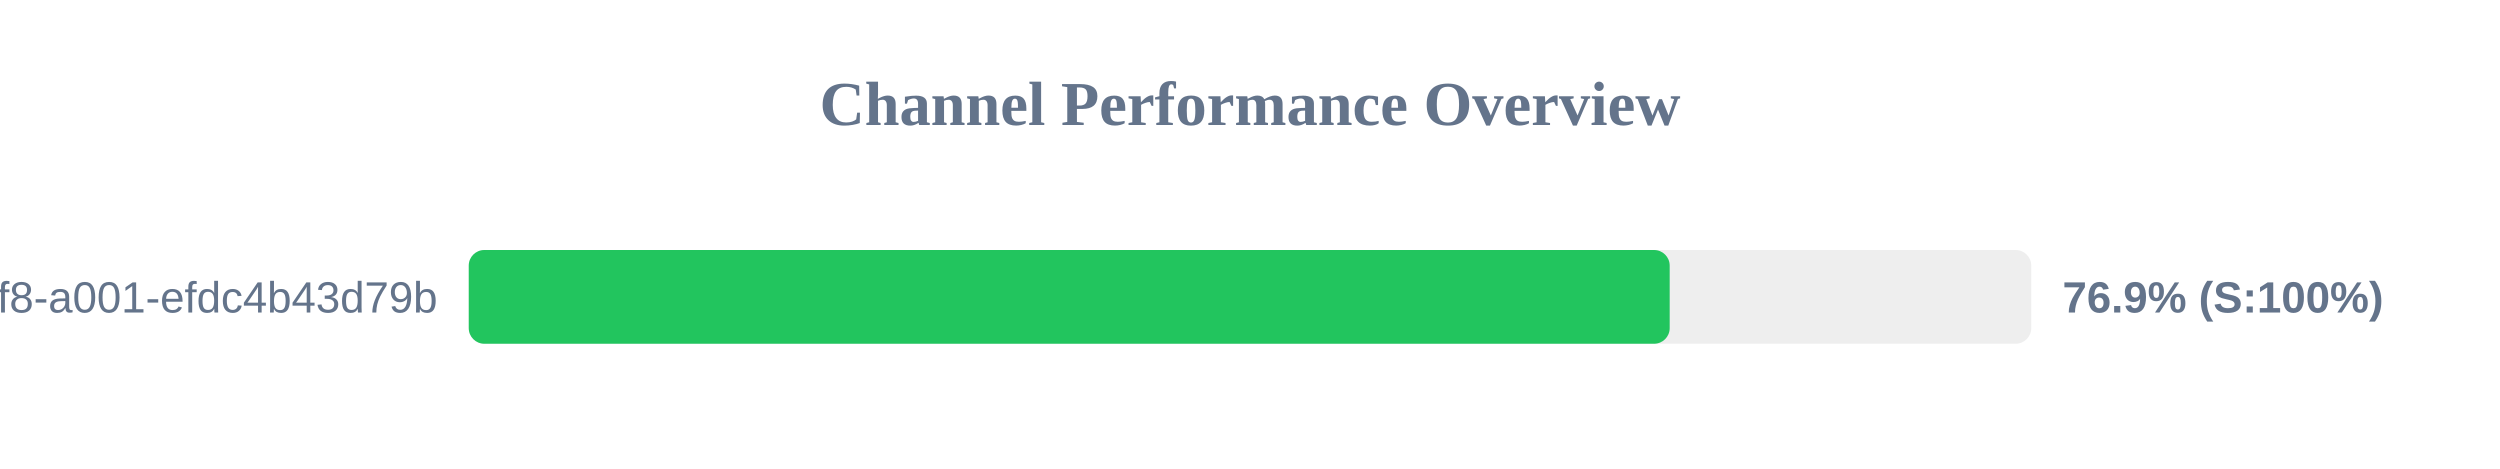
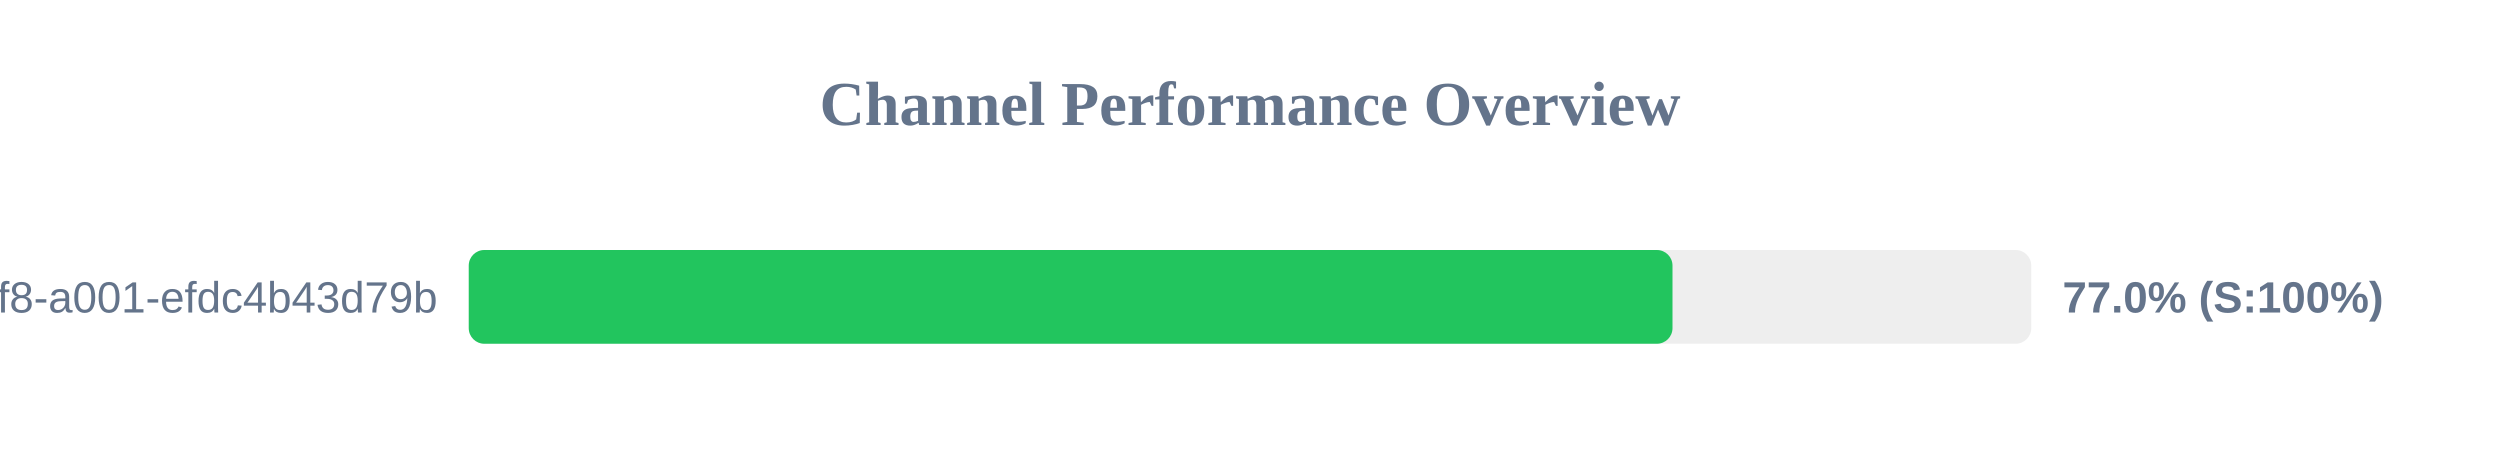
<svg xmlns="http://www.w3.org/2000/svg" width="800" height="150" version="1.1">
  <style>
        .row { font: 14px Arial; fill: #64748b; }
        .score { font: bold 14px Arial; fill: #64748b; }
    </style>
  <text x="400" y="40" text-anchor="middle" font-size="20px" font-weight="bold" fill="#64748b">Channel Performance Overview</text>
  <rect x="150" y="80" width="500" height="30" fill="#eee" rx="5" />
-   <rect x="150" y="80" width="384.3" height="30" fill="#22c55e" rx="5" />
+   <rect x="150" y="80" width="385.2" height="30" fill="#22c55e" rx="5" />
  <text x="140" y="100" text-anchor="end" class="row">?uuid=1fdb6b30-5371-4ff8-a001-efdc4b43d79b</text>
-   <text x="660" y="100" text-anchor="start" class="score">76.9% (S:100%)</text>
+   <text x="660" y="100" text-anchor="start" class="score">77.0% (S:100%)</text>
</svg>
